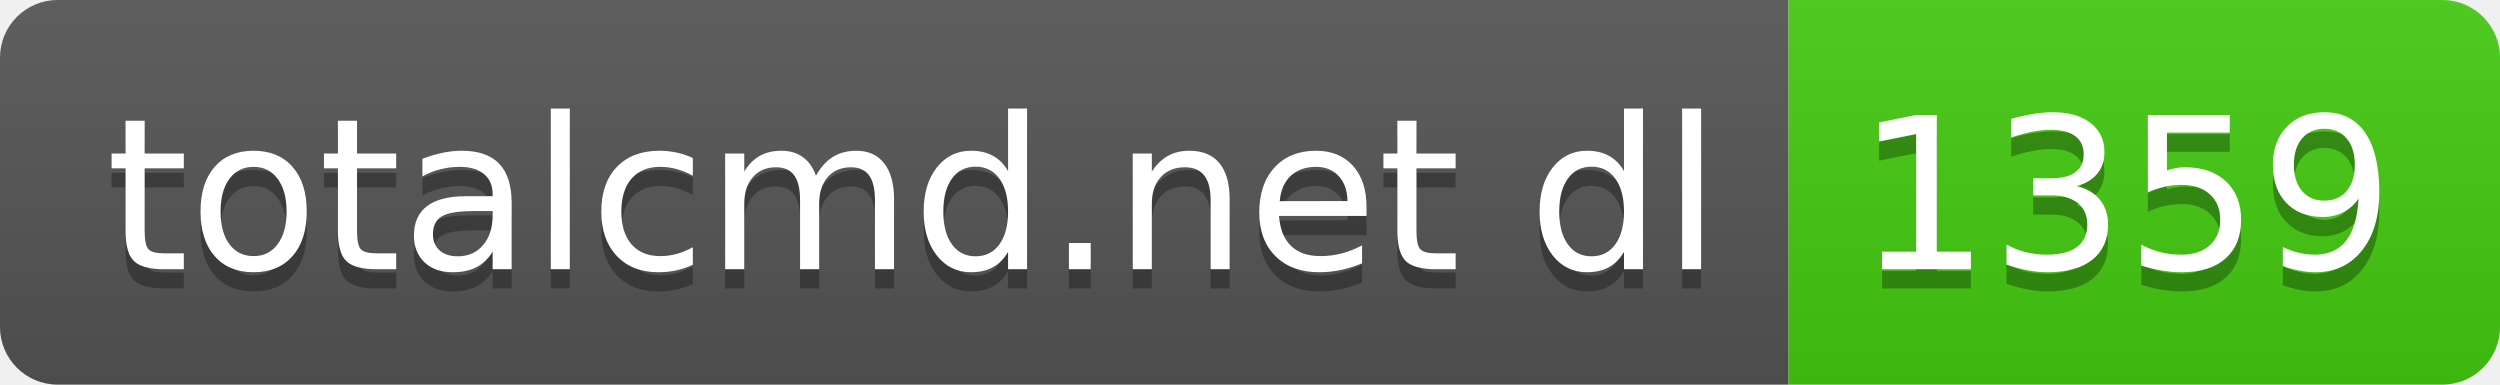
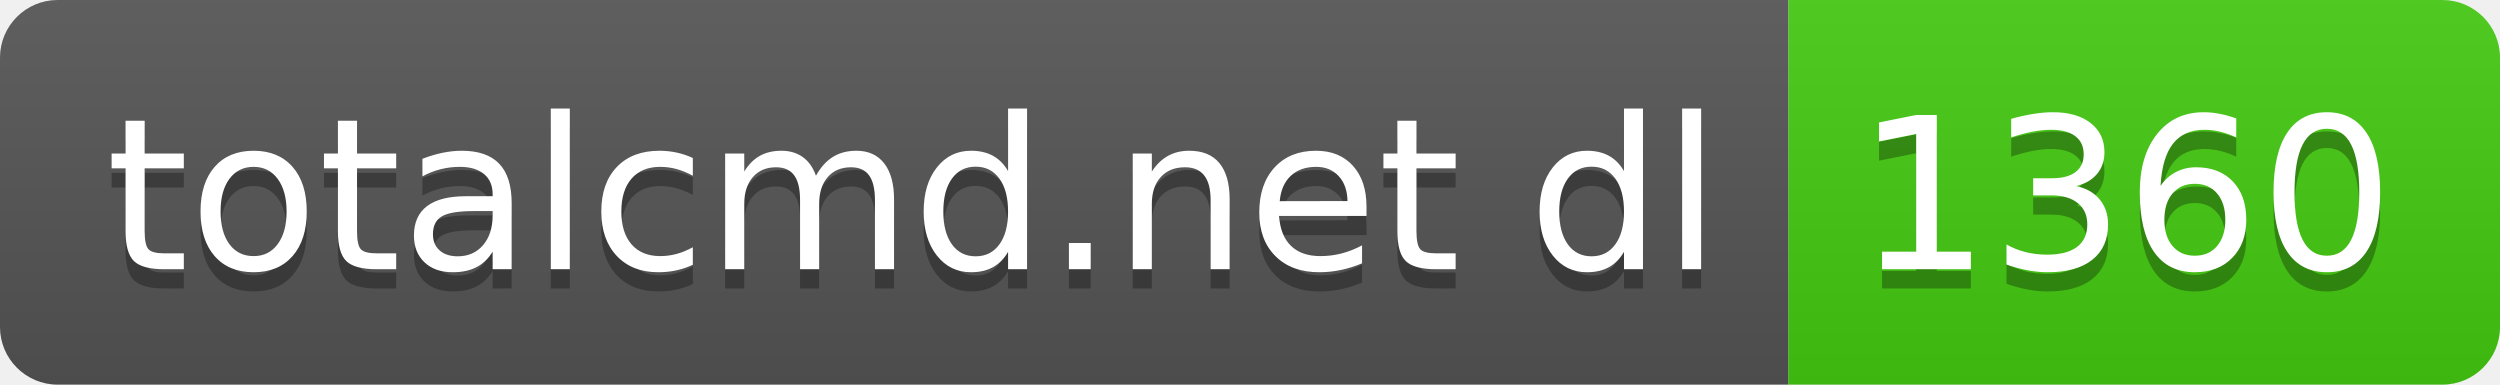
- <svg xmlns="http://www.w3.org/2000/svg" width="130" height="20" role="img" aria-label="totalcmd.net dl: 1359">
+ <svg xmlns="http://www.w3.org/2000/svg" width="130" height="20" role="img" aria-label="totalcmd.net dl: 1360">
  <linearGradient id="s" x2="0" y2="100%">
    <stop offset="0" stop-color="#bbb" stop-opacity=".1" />
    <stop offset="1" stop-opacity=".1" />
  </linearGradient>
  <clipPath id="r">
    <rect width="130" height="20" rx="3" fill="#fff" />
  </clipPath>
  <g clip-path="url(#r)">
    <rect width="93" height="20" fill="#555" />
    <rect x="93" width="37" height="20" fill="#4c1" />
    <rect width="130" height="20" fill="url(#s)" />
  </g>
  <g fill="#fff" text-anchor="middle" font-family="Verdana,Geneva,DejaVu Sans,sans-serif" text-rendering="geometricPrecision" font-size="110">
    <text aria-hidden="true" x="475" y="150" fill="#010101" fill-opacity=".3" transform="scale(.1)" textLength="830">totalcmd.net dl</text>
    <text x="475" y="140" transform="scale(.1)" fill="#fff" textLength="830">totalcmd.net dl</text>
-     <text aria-hidden="true" x="1105" y="150" fill="#010101" fill-opacity=".3" transform="scale(.1)" textLength="270">1359</text>
-     <text x="1105" y="140" transform="scale(.1)" fill="#fff" textLength="270">1359</text>
+     <text aria-hidden="true" x="1105" y="150" fill="#010101" fill-opacity=".3" transform="scale(.1)" textLength="270">1360</text>
+     <text x="1105" y="140" transform="scale(.1)" fill="#fff" textLength="270">1360</text>
  </g>
</svg>
